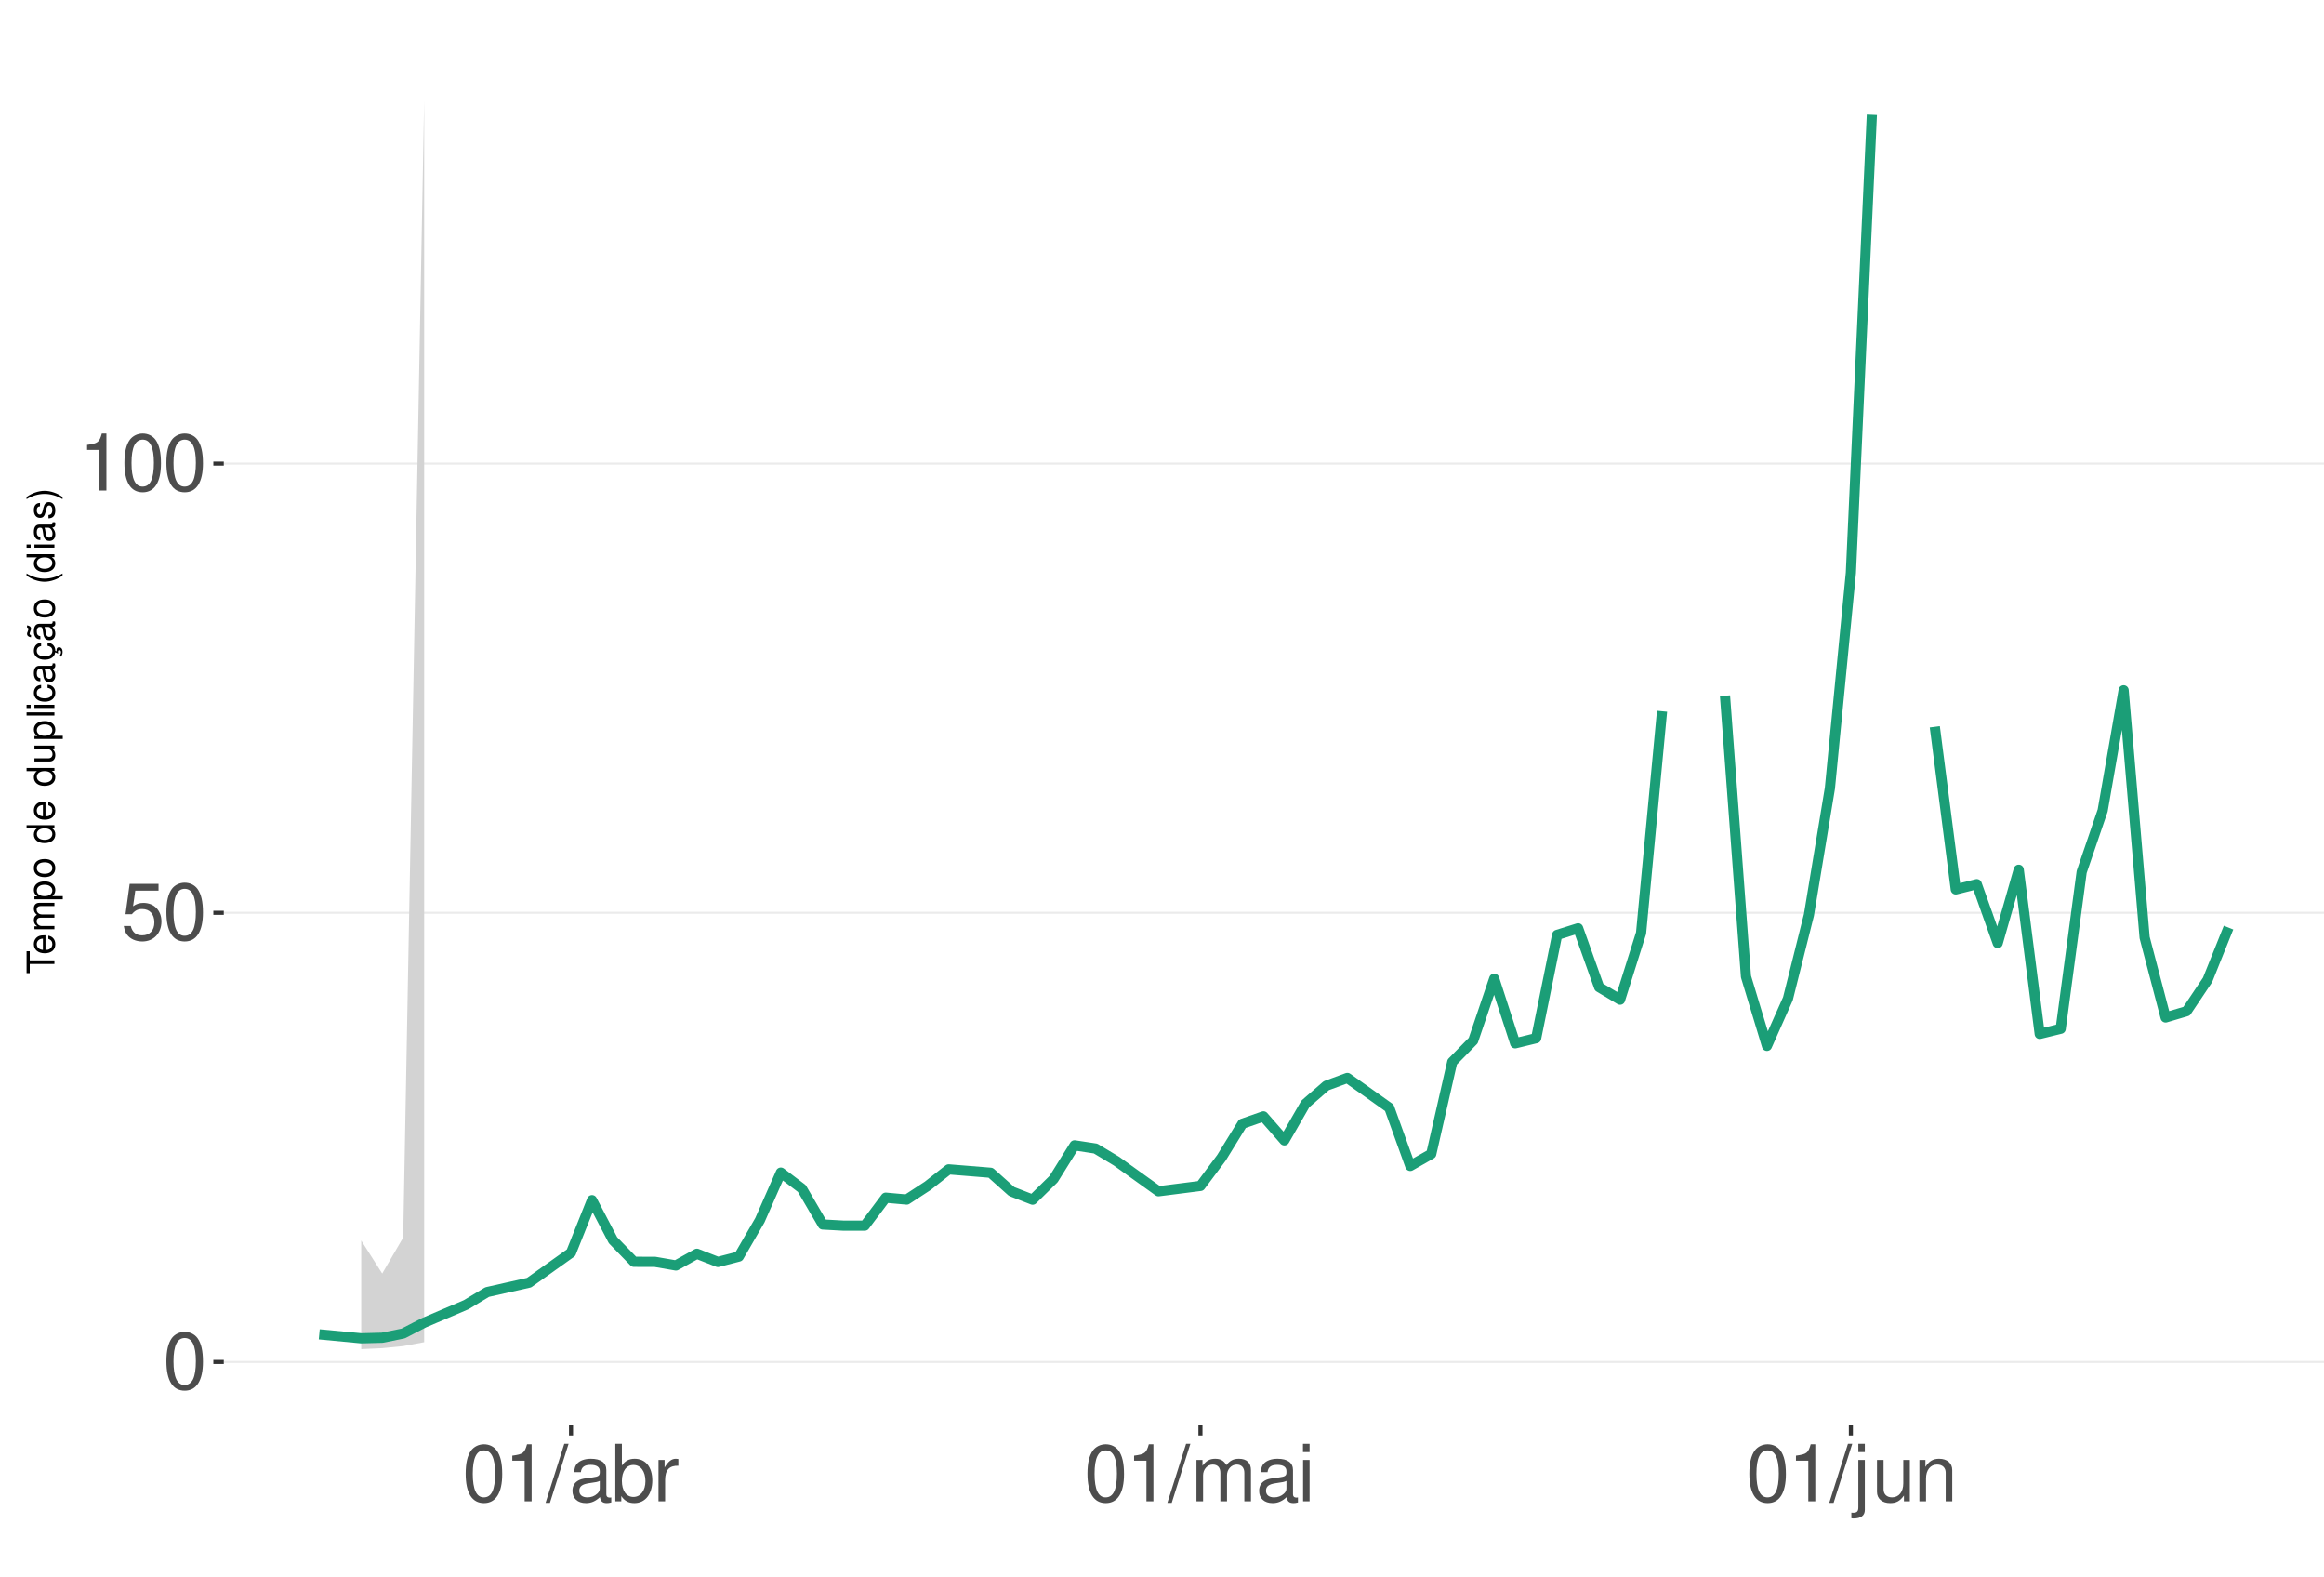
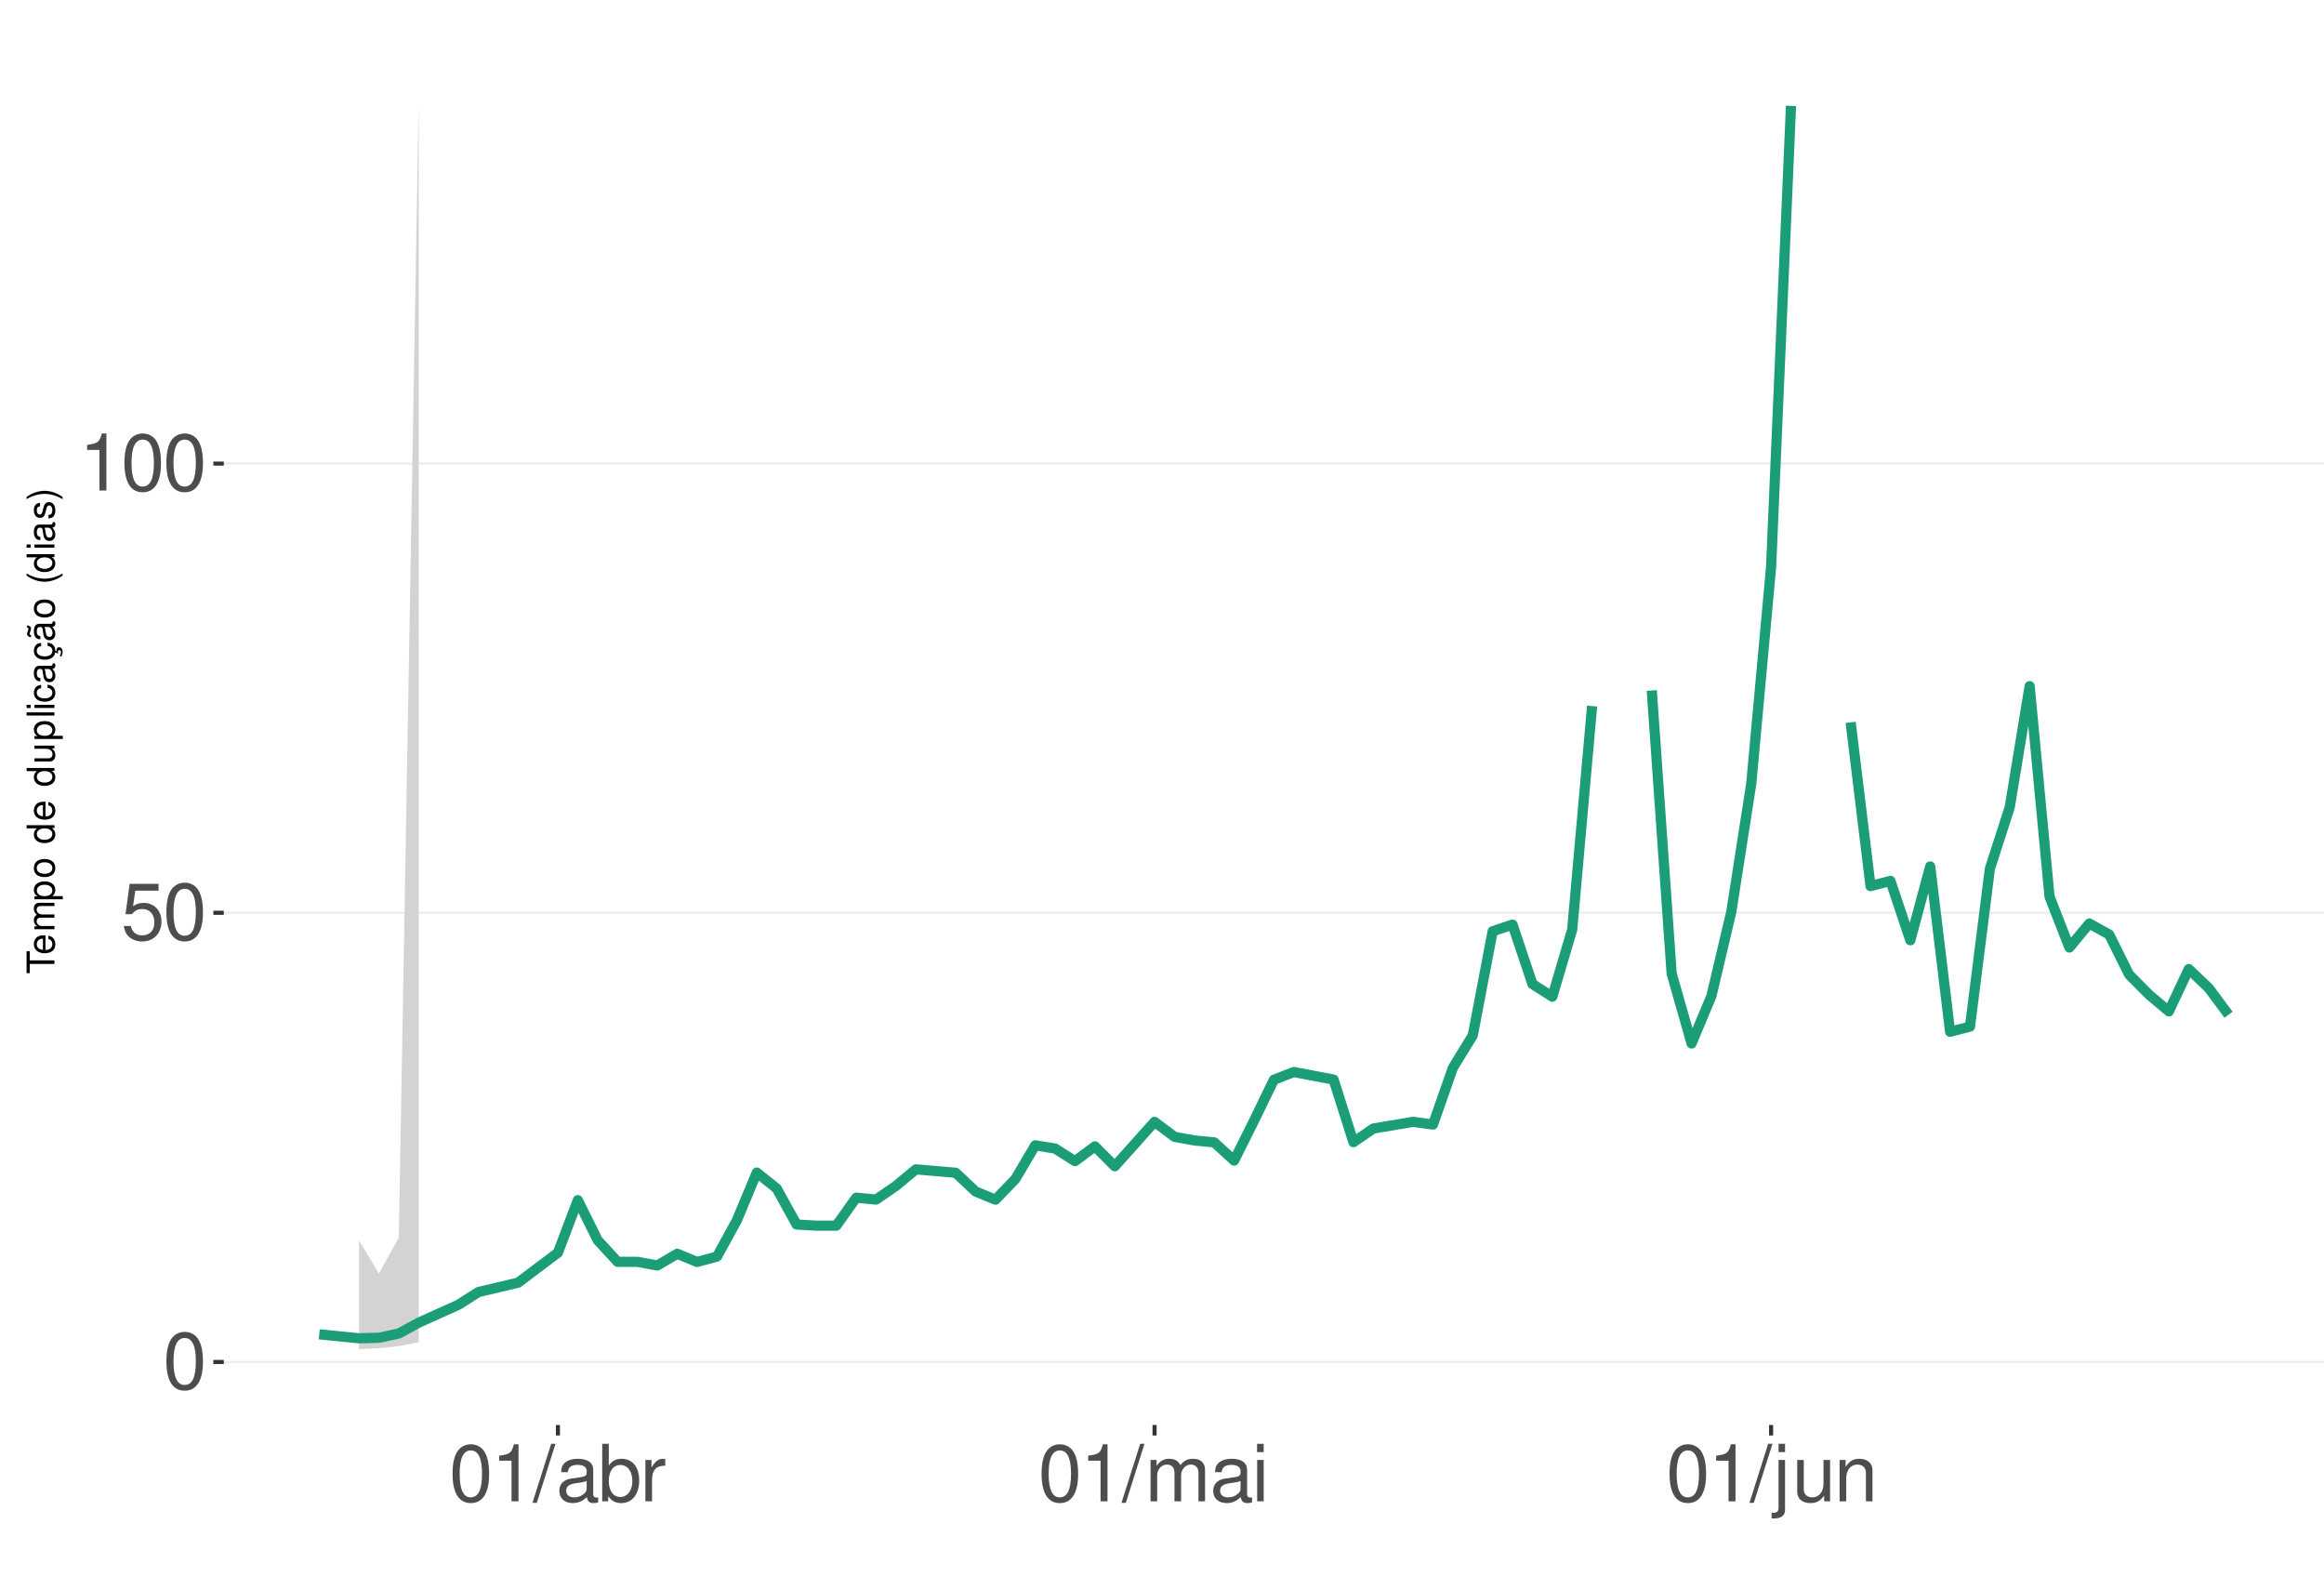
<svg xmlns="http://www.w3.org/2000/svg" xmlns:xlink="http://www.w3.org/1999/xlink" width="609pt" height="413pt" viewBox="0 0 609 413" version="1.1">
  <defs>
    <g>
      <symbol overflow="visible" id="glyph0-0">
        <path style="stroke:none;" d="" />
      </symbol>
      <symbol overflow="visible" id="glyph0-1">
        <path style="stroke:none;" d="M 5.688 -14.938 C 4.312 -14.938 3.078 -14.312 2.312 -13.297 C 1.359 -11.984 0.891 -10 0.891 -7.234 C 0.891 -2.188 2.547 0.469 5.688 0.469 C 8.781 0.469 10.469 -2.188 10.469 -7.109 C 10.469 -10 10.016 -11.938 9.047 -13.297 C 8.281 -14.328 7.062 -14.938 5.688 -14.938 Z M 5.688 -13.328 C 7.641 -13.328 8.609 -11.312 8.609 -7.266 C 8.609 -3.016 7.656 -1.031 5.641 -1.031 C 3.719 -1.031 2.75 -3.094 2.75 -7.203 C 2.75 -11.312 3.719 -13.328 5.688 -13.328 Z M 5.688 -13.328 " />
      </symbol>
      <symbol overflow="visible" id="glyph0-2">
        <path style="stroke:none;" d="M 9.828 -14.641 L 2.266 -14.641 L 1.172 -6.672 L 2.844 -6.672 C 3.703 -7.688 4.406 -8.031 5.562 -8.031 C 7.516 -8.031 8.734 -6.688 8.734 -4.531 C 8.734 -2.422 7.516 -1.141 5.531 -1.141 C 3.953 -1.141 2.969 -1.938 2.547 -3.594 L 0.719 -3.594 C 0.969 -2.391 1.172 -1.812 1.609 -1.281 C 2.438 -0.172 3.922 0.469 5.578 0.469 C 8.531 0.469 10.594 -1.672 10.594 -4.766 C 10.594 -7.656 8.672 -9.641 5.859 -9.641 C 4.828 -9.641 4 -9.375 3.156 -8.766 L 3.734 -12.844 L 9.828 -12.844 Z M 9.828 -14.641 " />
      </symbol>
      <symbol overflow="visible" id="glyph0-3">
        <path style="stroke:none;" d="M 5.344 -10.641 L 5.344 0 L 7.172 0 L 7.172 -14.938 L 5.969 -14.938 C 5.328 -12.641 4.922 -12.328 2.109 -11.953 L 2.109 -10.641 Z M 5.344 -10.641 " />
      </symbol>
      <symbol overflow="visible" id="glyph0-4">
        <path style="stroke:none;" d="M 4.734 -15.062 L -0.172 0.406 L 0.969 0.406 L 5.859 -15.062 Z M 4.734 -15.062 " />
      </symbol>
      <symbol overflow="visible" id="glyph0-5">
        <path style="stroke:none;" d="M 11.047 -1.016 C 10.859 -0.969 10.781 -0.969 10.672 -0.969 C 10.078 -0.969 9.75 -1.281 9.75 -1.812 L 9.75 -8.188 C 9.75 -10.094 8.344 -11.141 5.688 -11.141 C 4.094 -11.141 2.828 -10.672 2.094 -9.875 C 1.594 -9.312 1.391 -8.703 1.344 -7.625 L 3.078 -7.625 C 3.219 -8.938 4 -9.547 5.625 -9.547 C 7.188 -9.547 8.031 -8.969 8.031 -7.938 L 8.031 -7.484 C 8.016 -6.734 7.641 -6.469 6.234 -6.281 C 3.797 -5.969 3.422 -5.891 2.766 -5.625 C 1.516 -5.078 0.875 -4.125 0.875 -2.734 C 0.875 -0.766 2.234 0.469 4.422 0.469 C 5.781 0.469 6.875 0 8.094 -1.109 C 8.219 0 8.766 0.469 9.875 0.469 C 10.25 0.469 10.469 0.438 11.047 0.297 Z M 8.031 -3.406 C 8.031 -2.828 7.875 -2.484 7.359 -2 C 6.656 -1.359 5.797 -1.031 4.797 -1.031 C 3.453 -1.031 2.672 -1.672 2.672 -2.766 C 2.672 -3.906 3.406 -4.484 5.266 -4.75 C 7.109 -5 7.453 -5.078 8.031 -5.344 Z M 8.031 -3.406 " />
      </symbol>
      <symbol overflow="visible" id="glyph0-6">
        <path style="stroke:none;" d="M 1.109 -15.062 L 1.109 0 L 2.672 0 L 2.672 -1.391 C 3.484 -0.125 4.578 0.469 6.094 0.469 C 8.938 0.469 10.797 -1.859 10.797 -5.453 C 10.797 -8.969 9.047 -11.141 6.172 -11.141 C 4.688 -11.141 3.641 -10.578 2.828 -9.359 L 2.828 -15.062 Z M 5.844 -9.516 C 7.766 -9.516 9 -7.844 9 -5.266 C 9 -2.812 7.719 -1.141 5.844 -1.141 C 4 -1.141 2.828 -2.781 2.828 -5.328 C 2.828 -7.875 4 -9.516 5.844 -9.516 Z M 5.844 -9.516 " />
      </symbol>
      <symbol overflow="visible" id="glyph0-7">
        <path style="stroke:none;" d="M 1.422 -10.828 L 1.422 0 L 3.156 0 L 3.156 -5.625 C 3.188 -8.219 4.25 -9.375 6.625 -9.312 L 6.625 -11.078 C 6.344 -11.109 6.172 -11.141 5.969 -11.141 C 4.859 -11.141 4 -10.469 3.016 -8.859 L 3.016 -10.828 Z M 1.422 -10.828 " />
      </symbol>
      <symbol overflow="visible" id="glyph0-8">
        <path style="stroke:none;" d="M 1.453 -10.828 L 1.453 0 L 3.188 0 L 3.188 -6.797 C 3.188 -8.359 4.312 -9.625 5.719 -9.625 C 7 -9.625 7.719 -8.844 7.719 -7.453 L 7.719 0 L 9.453 0 L 9.453 -6.797 C 9.453 -8.359 10.594 -9.625 12 -9.625 C 13.266 -9.625 14 -8.812 14 -7.453 L 14 0 L 15.734 0 L 15.734 -8.125 C 15.734 -10.062 14.625 -11.141 12.594 -11.141 C 11.156 -11.141 10.281 -10.703 9.281 -9.484 C 8.641 -10.641 7.766 -11.141 6.359 -11.141 C 4.922 -11.141 3.953 -10.594 3.031 -9.297 L 3.031 -10.828 Z M 1.453 -10.828 " />
      </symbol>
      <symbol overflow="visible" id="glyph0-9">
        <path style="stroke:none;" d="M 3.094 -10.828 L 1.391 -10.828 L 1.391 0 L 3.094 0 Z M 3.094 -15.062 L 1.359 -15.062 L 1.359 -12.891 L 3.094 -12.891 Z M 3.094 -15.062 " />
      </symbol>
      <symbol overflow="visible" id="glyph0-10">
        <path style="stroke:none;" d="M 1.453 -10.828 L 1.453 1.562 C 1.453 2.641 1.109 3 0.047 3 C -0.078 3 -0.141 3 -0.375 2.969 L -0.375 4.438 C -0.172 4.484 -0.062 4.5 0.203 4.5 C 2.141 4.5 3.156 3.734 3.156 2.25 L 3.156 -10.828 Z M 3.156 -15.062 L 1.453 -15.062 L 1.453 -12.891 L 3.156 -12.891 Z M 3.156 -15.062 " />
      </symbol>
      <symbol overflow="visible" id="glyph0-11">
        <path style="stroke:none;" d="M 9.953 0 L 9.953 -10.828 L 8.234 -10.828 L 8.234 -4.688 C 8.234 -2.484 7.078 -1.031 5.281 -1.031 C 3.922 -1.031 3.062 -1.859 3.062 -3.156 L 3.062 -10.828 L 1.344 -10.828 L 1.344 -2.484 C 1.344 -0.688 2.688 0.469 4.797 0.469 C 6.375 0.469 7.391 -0.078 8.406 -1.516 L 8.406 0 Z M 9.953 0 " />
      </symbol>
      <symbol overflow="visible" id="glyph0-12">
        <path style="stroke:none;" d="M 1.453 -10.828 L 1.453 0 L 3.188 0 L 3.188 -5.969 C 3.188 -8.188 4.344 -9.625 6.109 -9.625 C 7.484 -9.625 8.344 -8.797 8.344 -7.5 L 8.344 0 L 10.062 0 L 10.062 -8.188 C 10.062 -9.984 8.719 -11.141 6.625 -11.141 C 5.016 -11.141 3.984 -10.516 3.031 -9 L 3.031 -10.828 Z M 1.453 -10.828 " />
      </symbol>
      <symbol overflow="visible" id="glyph1-0">
        <path style="stroke:none;" d="" />
      </symbol>
      <symbol overflow="visible" id="glyph1-1">
        <path style="stroke:none;" d="M -6.469 -3.547 L -6.469 -5.938 L -7.297 -5.938 L -7.297 -0.203 L -6.469 -0.203 L -6.469 -2.609 L 0 -2.609 L 0 -3.547 Z M -6.469 -3.547 " />
      </symbol>
      <symbol overflow="visible" id="glyph1-2">
        <path style="stroke:none;" d="M -2.344 -5.125 C -3.141 -5.125 -3.625 -5.062 -4.016 -4.922 C -4.875 -4.578 -5.391 -3.781 -5.391 -2.797 C -5.391 -1.344 -4.281 -0.406 -2.547 -0.406 C -0.812 -0.406 0.234 -1.297 0.234 -2.781 C 0.234 -3.984 -0.453 -4.812 -1.594 -5.016 L -1.594 -4.188 C -0.906 -3.953 -0.547 -3.484 -0.547 -2.812 C -0.547 -2.281 -0.781 -1.828 -1.219 -1.547 C -1.516 -1.344 -1.812 -1.281 -2.344 -1.266 Z M -3.016 -1.297 C -3.984 -1.359 -4.625 -1.953 -4.625 -2.797 C -4.625 -3.641 -3.953 -4.234 -3.016 -4.234 Z M -3.016 -1.297 " />
      </symbol>
      <symbol overflow="visible" id="glyph1-3">
        <path style="stroke:none;" d="M -5.234 -0.703 L 0 -0.703 L 0 -1.547 L -3.297 -1.547 C -4.047 -1.547 -4.656 -2.094 -4.656 -2.766 C -4.656 -3.391 -4.281 -3.734 -3.609 -3.734 L 0 -3.734 L 0 -4.578 L -3.297 -4.578 C -4.047 -4.578 -4.656 -5.125 -4.656 -5.812 C -4.656 -6.422 -4.266 -6.781 -3.609 -6.781 L 0 -6.781 L 0 -7.625 L -3.938 -7.625 C -4.875 -7.625 -5.391 -7.078 -5.391 -6.094 C -5.391 -5.406 -5.188 -4.984 -4.594 -4.484 C -5.156 -4.188 -5.391 -3.766 -5.391 -3.078 C -5.391 -2.375 -5.125 -1.906 -4.5 -1.469 L -5.234 -1.469 Z M -5.234 -0.703 " />
      </symbol>
      <symbol overflow="visible" id="glyph1-4">
        <path style="stroke:none;" d="M 2.188 -0.547 L 2.188 -1.375 L -0.547 -1.375 C -0.016 -1.812 0.234 -2.312 0.234 -2.984 C 0.234 -4.344 -0.859 -5.234 -2.531 -5.234 C -4.297 -5.234 -5.391 -4.375 -5.391 -2.984 C -5.391 -2.266 -5.062 -1.703 -4.453 -1.312 L -5.234 -1.312 L -5.234 -0.547 Z M -4.609 -2.844 C -4.609 -3.766 -3.797 -4.359 -2.547 -4.359 C -1.359 -4.359 -0.547 -3.75 -0.547 -2.844 C -0.547 -1.953 -1.344 -1.375 -2.578 -1.375 C -3.812 -1.375 -4.609 -1.953 -4.609 -2.844 Z M -4.609 -2.844 " />
      </symbol>
      <symbol overflow="visible" id="glyph1-5">
        <path style="stroke:none;" d="M -5.391 -2.719 C -5.391 -1.234 -4.344 -0.359 -2.578 -0.359 C -0.812 -0.359 0.234 -1.234 0.234 -2.734 C 0.234 -4.203 -0.812 -5.094 -2.547 -5.094 C -4.359 -5.094 -5.391 -4.234 -5.391 -2.719 Z M -4.625 -2.734 C -4.625 -3.672 -3.844 -4.234 -2.547 -4.234 C -1.312 -4.234 -0.547 -3.656 -0.547 -2.734 C -0.547 -1.797 -1.312 -1.234 -2.578 -1.234 C -3.844 -1.234 -4.625 -1.797 -4.625 -2.734 Z M -4.625 -2.734 " />
      </symbol>
      <symbol overflow="visible" id="glyph1-6">
        <path style="stroke:none;" d="" />
      </symbol>
      <symbol overflow="visible" id="glyph1-7">
        <path style="stroke:none;" d="M -7.297 -4.953 L -7.297 -4.125 L -4.578 -4.125 C -5.109 -3.766 -5.391 -3.203 -5.391 -2.516 C -5.391 -1.156 -4.297 -0.266 -2.625 -0.266 C -0.859 -0.266 0.234 -1.125 0.234 -2.547 C 0.234 -3.266 -0.047 -3.766 -0.688 -4.203 L 0 -4.203 L 0 -4.953 Z M -4.609 -2.656 C -4.609 -3.547 -3.812 -4.125 -2.562 -4.125 C -1.344 -4.125 -0.547 -3.547 -0.547 -2.656 C -0.547 -1.734 -1.359 -1.125 -2.578 -1.125 C -3.797 -1.125 -4.609 -1.734 -4.609 -2.656 Z M -4.609 -2.656 " />
      </symbol>
      <symbol overflow="visible" id="glyph1-8">
        <path style="stroke:none;" d="M 0 -4.812 L -5.234 -4.812 L -5.234 -3.984 L -2.266 -3.984 C -1.203 -3.984 -0.5 -3.438 -0.5 -2.562 C -0.5 -1.906 -0.906 -1.484 -1.531 -1.484 L -5.234 -1.484 L -5.234 -0.656 L -1.203 -0.656 C -0.328 -0.656 0.234 -1.297 0.234 -2.312 C 0.234 -3.094 -0.047 -3.578 -0.734 -4.062 L 0 -4.062 Z M 0 -4.812 " />
      </symbol>
      <symbol overflow="visible" id="glyph1-9">
        <path style="stroke:none;" d="M -7.297 -1.516 L -7.297 -0.688 L 0 -0.688 L 0 -1.516 Z M -7.297 -1.516 " />
      </symbol>
      <symbol overflow="visible" id="glyph1-10">
        <path style="stroke:none;" d="M -5.234 -1.5 L -5.234 -0.672 L 0 -0.672 L 0 -1.5 Z M -7.297 -1.5 L -7.297 -0.656 L -6.234 -0.656 L -6.234 -1.5 Z M -7.297 -1.5 " />
      </symbol>
      <symbol overflow="visible" id="glyph1-11">
        <path style="stroke:none;" d="M -3.484 -4.703 C -3.984 -4.672 -4.312 -4.562 -4.609 -4.359 C -5.094 -4 -5.391 -3.375 -5.391 -2.641 C -5.391 -1.219 -4.266 -0.312 -2.531 -0.312 C -0.844 -0.312 0.234 -1.203 0.234 -2.625 C 0.234 -3.875 -0.516 -4.672 -1.797 -4.766 L -1.797 -3.938 C -0.953 -3.797 -0.547 -3.359 -0.547 -2.656 C -0.547 -1.734 -1.297 -1.188 -2.531 -1.188 C -3.844 -1.188 -4.625 -1.719 -4.625 -2.625 C -4.625 -3.328 -4.203 -3.766 -3.484 -3.875 Z M -3.484 -4.703 " />
      </symbol>
      <symbol overflow="visible" id="glyph1-12">
        <path style="stroke:none;" d="M -0.484 -5.344 C -0.469 -5.266 -0.469 -5.219 -0.469 -5.172 C -0.469 -4.875 -0.625 -4.719 -0.875 -4.719 L -3.953 -4.719 C -4.891 -4.719 -5.391 -4.047 -5.391 -2.75 C -5.391 -1.984 -5.172 -1.375 -4.781 -1.016 C -4.516 -0.766 -4.203 -0.672 -3.688 -0.656 L -3.688 -1.484 C -4.328 -1.562 -4.625 -1.938 -4.625 -2.719 C -4.625 -3.484 -4.344 -3.891 -3.844 -3.891 L -3.625 -3.891 C -3.266 -3.875 -3.125 -3.703 -3.047 -3.016 C -2.891 -1.844 -2.844 -1.656 -2.719 -1.344 C -2.453 -0.734 -2 -0.422 -1.312 -0.422 C -0.375 -0.422 0.234 -1.078 0.234 -2.141 C 0.234 -2.797 0 -3.328 -0.547 -3.922 C 0 -3.984 0.234 -4.234 0.234 -4.781 C 0.234 -4.953 0.203 -5.062 0.141 -5.344 Z M -1.656 -3.891 C -1.375 -3.891 -1.203 -3.812 -0.969 -3.562 C -0.656 -3.219 -0.5 -2.812 -0.5 -2.312 C -0.5 -1.672 -0.812 -1.297 -1.344 -1.297 C -1.891 -1.297 -2.172 -1.656 -2.297 -2.547 C -2.422 -3.438 -2.453 -3.609 -2.594 -3.891 Z M -1.656 -3.891 " />
      </symbol>
      <symbol overflow="visible" id="glyph1-13">
        <path style="stroke:none;" d="M 0.234 -2.641 C 0.234 -3.875 -0.547 -4.703 -1.797 -4.766 L -1.797 -3.938 C -0.953 -3.797 -0.531 -3.359 -0.531 -2.656 C -0.531 -1.734 -1.281 -1.188 -2.516 -1.188 C -3.844 -1.188 -4.625 -1.719 -4.625 -2.625 C -4.625 -3.328 -4.203 -3.766 -3.484 -3.875 L -3.484 -4.703 C -3.984 -4.672 -4.312 -4.562 -4.609 -4.359 C -5.094 -4 -5.391 -3.375 -5.391 -2.641 C -5.391 -1.219 -4.266 -0.312 -2.531 -0.312 C -1.469 -0.312 -0.625 -0.672 -0.156 -1.312 C 0.047 -1.594 0.125 -1.812 0.203 -2.25 L 0.922 -1.938 L 0.984 -2.062 C 0.938 -2.188 0.906 -2.25 0.906 -2.375 C 0.906 -2.656 1.047 -2.828 1.281 -2.828 C 1.547 -2.828 1.734 -2.594 1.734 -2.297 C 1.734 -2.031 1.672 -1.844 1.438 -1.406 L 1.406 -1.312 L 1.812 -1.094 C 2.078 -1.75 2.141 -1.953 2.141 -2.344 C 2.141 -3.109 1.781 -3.578 1.203 -3.578 C 0.781 -3.578 0.547 -3.297 0.547 -2.797 C 0.547 -2.703 0.547 -2.641 0.562 -2.516 Z M 0.234 -2.641 " />
      </symbol>
      <symbol overflow="visible" id="glyph1-14">
        <path style="stroke:none;" d="M -0.484 -5.344 C -0.469 -5.266 -0.469 -5.219 -0.469 -5.172 C -0.469 -4.875 -0.625 -4.719 -0.875 -4.719 L -3.953 -4.719 C -4.891 -4.719 -5.391 -4.047 -5.391 -2.75 C -5.391 -1.984 -5.172 -1.375 -4.781 -1.016 C -4.516 -0.766 -4.203 -0.672 -3.688 -0.656 L -3.688 -1.484 C -4.328 -1.562 -4.625 -1.938 -4.625 -2.719 C -4.625 -3.484 -4.344 -3.891 -3.844 -3.891 L -3.625 -3.891 C -3.266 -3.875 -3.125 -3.703 -3.047 -3.016 C -2.891 -1.844 -2.844 -1.656 -2.719 -1.344 C -2.453 -0.734 -2 -0.422 -1.312 -0.422 C -0.375 -0.422 0.234 -1.078 0.234 -2.141 C 0.234 -2.797 0 -3.328 -0.547 -3.922 C 0 -3.984 0.234 -4.234 0.234 -4.781 C 0.234 -4.953 0.203 -5.062 0.141 -5.344 Z M -1.656 -3.891 C -1.375 -3.891 -1.203 -3.812 -0.969 -3.562 C -0.656 -3.219 -0.5 -2.812 -0.5 -2.312 C -0.5 -1.672 -0.812 -1.297 -1.344 -1.297 C -1.891 -1.297 -2.172 -1.656 -2.297 -2.547 C -2.422 -3.438 -2.453 -3.609 -2.594 -3.891 Z M -7.172 -3.75 C -6.922 -3.672 -6.812 -3.547 -6.812 -3.375 C -6.812 -3.25 -6.875 -2.984 -6.984 -2.734 C -7.156 -2.312 -7.172 -2.25 -7.172 -2.047 C -7.172 -1.594 -6.797 -1.297 -6.141 -1.188 L -6.141 -1.766 C -6.375 -1.812 -6.5 -1.938 -6.5 -2.094 C -6.5 -2.203 -6.469 -2.344 -6.375 -2.578 C -6.156 -3.156 -6.125 -3.234 -6.125 -3.438 C -6.125 -3.922 -6.484 -4.219 -7.172 -4.312 Z M -7.172 -3.75 " />
      </symbol>
      <symbol overflow="visible" id="glyph1-15">
        <path style="stroke:none;" d="M -7.297 -2.359 C -5.984 -1.359 -4.156 -0.734 -2.594 -0.734 C -1.016 -0.734 0.812 -1.359 2.125 -2.359 L 2.125 -2.906 C 0.688 -2.031 -0.984 -1.547 -2.594 -1.547 C -4.188 -1.547 -5.875 -2.031 -7.297 -2.906 Z M -7.297 -2.359 " />
      </symbol>
      <symbol overflow="visible" id="glyph1-16">
        <path style="stroke:none;" d="M -3.781 -4.375 C -4.812 -4.375 -5.391 -3.688 -5.391 -2.484 C -5.391 -1.266 -4.766 -0.469 -3.797 -0.469 C -2.969 -0.469 -2.578 -0.891 -2.281 -2.125 L -2.094 -2.906 C -1.953 -3.484 -1.734 -3.719 -1.375 -3.719 C -0.875 -3.719 -0.547 -3.234 -0.547 -2.5 C -0.547 -2.047 -0.672 -1.672 -0.891 -1.453 C -1.047 -1.328 -1.188 -1.266 -1.562 -1.219 L -1.562 -0.344 C -0.344 -0.375 0.234 -1.062 0.234 -2.438 C 0.234 -3.75 -0.422 -4.594 -1.438 -4.594 C -2.203 -4.594 -2.641 -4.156 -2.891 -3.109 L -3.078 -2.312 C -3.234 -1.625 -3.453 -1.344 -3.828 -1.344 C -4.312 -1.344 -4.625 -1.766 -4.625 -2.453 C -4.625 -3.125 -4.328 -3.484 -3.781 -3.5 Z M -3.781 -4.375 " />
      </symbol>
      <symbol overflow="visible" id="glyph1-17">
        <path style="stroke:none;" d="M 2.125 -0.938 C 0.812 -1.938 -1.016 -2.562 -2.578 -2.562 C -4.156 -2.562 -5.984 -1.938 -7.297 -0.938 L -7.297 -0.375 C -5.859 -1.266 -4.188 -1.75 -2.578 -1.75 C -0.984 -1.75 0.703 -1.266 2.125 -0.375 Z M 2.125 -0.938 " />
      </symbol>
    </g>
    <clipPath id="clip1">
      <path d="M 58.645 9.961 L 609 9.961 L 609 373.328 L 58.645 373.328 Z M 58.645 9.961 " />
    </clipPath>
    <clipPath id="clip2">
      <path d="M 58.645 356 L 609 356 L 609 358 L 58.645 358 Z M 58.645 356 " />
    </clipPath>
    <clipPath id="clip3">
      <path d="M 58.645 238 L 609 238 L 609 240 L 58.645 240 Z M 58.645 238 " />
    </clipPath>
    <clipPath id="clip4">
      <path d="M 58.645 121 L 609 121 L 609 122 L 58.645 122 Z M 58.645 121 " />
    </clipPath>
  </defs>
  <g id="surface359">
    <rect x="0" y="0" width="609" height="413" style="fill:rgb(100%,100%,100%);fill-opacity:1;stroke:none;" />
    <rect x="0" y="0" width="609" height="413" style="fill:rgb(100%,100%,100%);fill-opacity:1;stroke:none;" />
    <path style="fill:none;stroke-width:1.067;stroke-linecap:round;stroke-linejoin:round;stroke:rgb(100%,100%,100%);stroke-opacity:1;stroke-miterlimit:10;" d="M 0 413 L 609 413 L 609 0 L 0 0 Z M 0 413 " />
    <g clip-path="url(#clip1)" clip-rule="nonzero">
      <path style=" stroke:none;fill-rule:nonzero;fill:rgb(100%,100%,100%);fill-opacity:1;" d="M 58.645 373.328 L 609 373.328 L 609 9.961 L 58.645 9.961 Z M 58.645 373.328 " />
    </g>
    <g clip-path="url(#clip2)" clip-rule="nonzero">
      <path style="fill:none;stroke-width:0.533;stroke-linecap:butt;stroke-linejoin:round;stroke:rgb(92.157%,92.157%,92.157%);stroke-opacity:1;stroke-miterlimit:10;" d="M 58.645 356.812 L 609 356.812 " />
    </g>
    <g clip-path="url(#clip3)" clip-rule="nonzero">
      <path style="fill:none;stroke-width:0.533;stroke-linecap:butt;stroke-linejoin:round;stroke:rgb(92.157%,92.157%,92.157%);stroke-opacity:1;stroke-miterlimit:10;" d="M 58.645 239.129 L 609 239.129 " />
    </g>
    <g clip-path="url(#clip4)" clip-rule="nonzero">
      <path style="fill:none;stroke-width:0.533;stroke-linecap:butt;stroke-linejoin:round;stroke:rgb(92.157%,92.157%,92.157%);stroke-opacity:1;stroke-miterlimit:10;" d="M 58.645 121.449 L 609 121.449 " />
    </g>
-     <path style=" stroke:none;fill-rule:nonzero;fill:rgb(82.745%,82.745%,82.745%);fill-opacity:1;" d="M 94.656 324.996 L 100.156 333.645 L 105.652 324.219 L 111.152 26.48 L 111.152 351.633 L 105.652 352.656 L 100.156 353.199 L 94.656 353.449 Z M 94.656 324.996 " />
-     <path style="fill:none;stroke-width:2.667;stroke-linecap:butt;stroke-linejoin:round;stroke:rgb(10.588%,61.961%,46.667%);stroke-opacity:1;stroke-miterlimit:10;" d="M 83.66 349.574 L 94.656 350.613 L 100.156 350.465 L 105.652 349.352 L 111.152 346.508 L 122.148 341.816 L 127.645 338.5 L 138.641 336.023 L 149.637 328.188 L 155.137 314.422 L 160.633 324.918 L 166.133 330.57 L 171.629 330.582 L 177.129 331.531 L 182.625 328.465 L 188.125 330.613 L 193.621 329.191 L 199.121 319.684 L 204.617 307.195 L 210.117 311.363 L 215.613 320.797 L 221.113 321.102 L 226.609 321.094 L 232.109 313.77 L 237.605 314.266 L 243.105 310.668 L 248.602 306.348 L 259.598 307.238 L 265.098 312.152 L 270.594 314.293 L 276.094 308.887 L 281.59 300.059 L 287.09 300.898 L 292.586 304.203 L 303.582 312.09 L 314.578 310.691 L 320.078 303.324 L 325.574 294.391 L 331.074 292.465 L 336.57 298.754 L 342.07 289.199 L 347.566 284.426 L 353.066 282.402 L 364.062 290.215 L 369.559 305.445 L 375.059 302.312 L 380.555 278.223 L 386.055 272.613 L 391.551 256.402 L 397.051 273.328 L 402.547 271.992 L 408.047 244.926 L 413.543 243.199 L 419.043 258.613 L 424.539 261.891 L 430.039 244.438 L 435.535 186.336 " />
-     <path style="fill:none;stroke-width:2.667;stroke-linecap:butt;stroke-linejoin:round;stroke:rgb(10.588%,61.961%,46.667%);stroke-opacity:1;stroke-miterlimit:10;" d="M 452.031 182.258 L 457.527 255.832 L 463.027 274 L 468.523 261.633 L 474.023 239.703 L 479.52 206.512 L 485.02 150.074 L 490.516 30.066 " />
-     <path style="fill:none;stroke-width:2.667;stroke-linecap:butt;stroke-linejoin:round;stroke:rgb(10.588%,61.961%,46.667%);stroke-opacity:1;stroke-miterlimit:10;" d="M 507.012 190.414 L 512.508 233.004 L 518.008 231.633 L 523.504 247.074 L 529.004 227.852 L 534.5 270.867 L 540 269.516 L 545.496 228.43 L 550.996 212.348 L 556.492 180.844 L 561.992 245.613 L 567.488 266.555 L 572.988 264.922 L 578.484 256.723 L 583.984 243.016 " />
+     <path style=" stroke:none;fill-rule:nonzero;fill:rgb(82.745%,82.745%,82.745%);fill-opacity:1;" d="M 94.086 324.996 L 99.297 333.645 L 104.508 324.219 L 109.719 26.48 L 109.719 351.633 L 104.508 352.656 L 99.297 353.199 L 94.086 353.449 Z M 94.086 324.996 " />
+     <path style="fill:none;stroke-width:2.667;stroke-linecap:butt;stroke-linejoin:round;stroke:rgb(10.588%,61.961%,46.667%);stroke-opacity:1;stroke-miterlimit:10;" d="M 83.66 349.574 L 94.086 350.613 L 99.297 350.465 L 104.508 349.352 L 109.719 346.508 L 120.145 341.816 L 125.355 338.5 L 135.777 336.023 L 146.203 328.188 L 151.414 314.422 L 156.625 324.918 L 161.836 330.57 L 167.047 330.582 L 172.262 331.531 L 177.473 328.465 L 182.684 330.613 L 187.895 329.191 L 193.105 319.684 L 198.32 307.195 L 203.531 311.363 L 208.742 320.797 L 213.953 321.102 L 219.164 321.094 L 224.379 313.77 L 229.59 314.266 L 234.801 310.668 L 240.012 306.348 L 250.434 307.238 L 255.648 312.152 L 260.859 314.293 L 266.07 308.887 L 271.281 300.059 L 276.492 300.898 L 281.707 304.203 L 286.918 300.324 L 292.129 305.543 L 302.551 293.902 L 307.766 297.816 L 312.977 298.781 L 318.188 299.277 L 323.398 304.047 L 328.609 293.613 L 333.824 282.871 L 339.035 280.852 L 349.457 282.82 L 354.668 299.227 L 359.883 295.652 L 370.305 293.902 L 375.516 294.613 L 380.727 279.742 L 385.941 271.25 L 391.152 243.965 L 396.363 242.238 L 401.574 257.797 L 406.785 261.113 L 411.996 243.527 L 417.211 184.977 " />
+     <path style="fill:none;stroke-width:2.667;stroke-linecap:butt;stroke-linejoin:round;stroke:rgb(10.588%,61.961%,46.667%);stroke-opacity:1;stroke-miterlimit:10;" d="M 432.844 180.898 L 438.055 255.055 L 443.27 273.371 L 448.48 260.926 L 453.691 238.844 L 458.902 205.426 L 464.113 148.59 L 469.328 27.734 " />
+     <path style="fill:none;stroke-width:2.667;stroke-linecap:butt;stroke-linejoin:round;stroke:rgb(10.588%,61.961%,46.667%);stroke-opacity:1;stroke-miterlimit:10;" d="M 484.961 189.25 L 490.172 232.148 L 495.387 230.773 L 500.598 246.332 L 505.809 226.996 L 511.02 270.305 L 516.23 268.953 L 521.445 227.613 L 526.656 211.441 L 531.867 179.754 L 537.078 234.91 L 542.289 248.234 L 547.504 241.941 L 552.715 244.84 L 557.926 255.324 L 563.137 260.57 L 568.348 264.957 L 573.559 253.875 L 578.773 258.832 L 583.984 265.848 " />
    <g style="fill:rgb(30.196%,30.196%,30.196%);fill-opacity:1;">
      <use xlink:href="#glyph0-1" x="42.715" y="363.866" />
    </g>
    <g style="fill:rgb(30.196%,30.196%,30.196%);fill-opacity:1;">
      <use xlink:href="#glyph0-2" x="31.715" y="246.183" />
      <use xlink:href="#glyph0-1" x="42.715" y="246.183" />
    </g>
    <g style="fill:rgb(30.196%,30.196%,30.196%);fill-opacity:1;">
      <use xlink:href="#glyph0-3" x="20.715" y="128.503" />
      <use xlink:href="#glyph0-1" x="31.715" y="128.503" />
      <use xlink:href="#glyph0-1" x="42.715" y="128.503" />
    </g>
    <path style="fill:none;stroke-width:1.067;stroke-linecap:butt;stroke-linejoin:round;stroke:rgb(20%,20%,20%);stroke-opacity:1;stroke-miterlimit:10;" d="M 55.906 356.812 L 58.645 356.812 " />
    <path style="fill:none;stroke-width:1.067;stroke-linecap:butt;stroke-linejoin:round;stroke:rgb(20%,20%,20%);stroke-opacity:1;stroke-miterlimit:10;" d="M 55.906 239.129 L 58.645 239.129 " />
    <path style="fill:none;stroke-width:1.067;stroke-linecap:butt;stroke-linejoin:round;stroke:rgb(20%,20%,20%);stroke-opacity:1;stroke-miterlimit:10;" d="M 55.906 121.449 L 58.645 121.449 " />
-     <path style="fill:none;stroke-width:1.067;stroke-linecap:butt;stroke-linejoin:round;stroke:rgb(20%,20%,20%);stroke-opacity:1;stroke-miterlimit:10;" d="M 149.637 376.07 L 149.637 373.328 " />
-     <path style="fill:none;stroke-width:1.067;stroke-linecap:butt;stroke-linejoin:round;stroke:rgb(20%,20%,20%);stroke-opacity:1;stroke-miterlimit:10;" d="M 314.578 376.07 L 314.578 373.328 " />
-     <path style="fill:none;stroke-width:1.067;stroke-linecap:butt;stroke-linejoin:round;stroke:rgb(20%,20%,20%);stroke-opacity:1;stroke-miterlimit:10;" d="M 485.02 376.07 L 485.02 373.328 " />
-     <g style="fill:rgb(30.196%,30.196%,30.196%);fill-opacity:1;">
-       <use xlink:href="#glyph0-1" x="121.137" y="393.315" />
-       <use xlink:href="#glyph0-3" x="132.137" y="393.315" />
-       <use xlink:href="#glyph0-4" x="143.137" y="393.315" />
-       <use xlink:href="#glyph0-5" x="149.137" y="393.315" />
-       <use xlink:href="#glyph0-6" x="160.137" y="393.315" />
-       <use xlink:href="#glyph0-7" x="171.137" y="393.315" />
-     </g>
-     <g style="fill:rgb(30.196%,30.196%,30.196%);fill-opacity:1;">
-       <use xlink:href="#glyph0-1" x="284.078" y="393.315" />
-       <use xlink:href="#glyph0-3" x="295.078" y="393.315" />
-       <use xlink:href="#glyph0-4" x="306.078" y="393.315" />
-       <use xlink:href="#glyph0-8" x="312.078" y="393.315" />
-       <use xlink:href="#glyph0-5" x="329.078" y="393.315" />
-       <use xlink:href="#glyph0-9" x="340.078" y="393.315" />
-     </g>
-     <g style="fill:rgb(30.196%,30.196%,30.196%);fill-opacity:1;">
-       <use xlink:href="#glyph0-1" x="457.52" y="393.315" />
-       <use xlink:href="#glyph0-3" x="468.52" y="393.315" />
-       <use xlink:href="#glyph0-4" x="479.52" y="393.315" />
-       <use xlink:href="#glyph0-10" x="485.52" y="393.315" />
-       <use xlink:href="#glyph0-11" x="490.52" y="393.315" />
-       <use xlink:href="#glyph0-12" x="501.52" y="393.315" />
+     <path style="fill:none;stroke-width:1.067;stroke-linecap:butt;stroke-linejoin:round;stroke:rgb(20%,20%,20%);stroke-opacity:1;stroke-miterlimit:10;" d="M 146.203 376.07 L 146.203 373.328 " />
+     <path style="fill:none;stroke-width:1.067;stroke-linecap:butt;stroke-linejoin:round;stroke:rgb(20%,20%,20%);stroke-opacity:1;stroke-miterlimit:10;" d="M 302.551 376.07 L 302.551 373.328 " />
+     <path style="fill:none;stroke-width:1.067;stroke-linecap:butt;stroke-linejoin:round;stroke:rgb(20%,20%,20%);stroke-opacity:1;stroke-miterlimit:10;" d="M 464.113 376.07 L 464.113 373.328 " />
+     <g style="fill:rgb(30.196%,30.196%,30.196%);fill-opacity:1;">
+       <use xlink:href="#glyph0-1" x="117.703" y="393.315" />
+       <use xlink:href="#glyph0-3" x="128.703" y="393.315" />
+       <use xlink:href="#glyph0-4" x="139.703" y="393.315" />
+       <use xlink:href="#glyph0-5" x="145.703" y="393.315" />
+       <use xlink:href="#glyph0-6" x="156.703" y="393.315" />
+       <use xlink:href="#glyph0-7" x="167.703" y="393.315" />
+     </g>
+     <g style="fill:rgb(30.196%,30.196%,30.196%);fill-opacity:1;">
+       <use xlink:href="#glyph0-1" x="272.051" y="393.315" />
+       <use xlink:href="#glyph0-3" x="283.051" y="393.315" />
+       <use xlink:href="#glyph0-4" x="294.051" y="393.315" />
+       <use xlink:href="#glyph0-8" x="300.051" y="393.315" />
+       <use xlink:href="#glyph0-5" x="317.051" y="393.315" />
+       <use xlink:href="#glyph0-9" x="328.051" y="393.315" />
+     </g>
+     <g style="fill:rgb(30.196%,30.196%,30.196%);fill-opacity:1;">
+       <use xlink:href="#glyph0-1" x="436.613" y="393.315" />
+       <use xlink:href="#glyph0-3" x="447.613" y="393.315" />
+       <use xlink:href="#glyph0-4" x="458.613" y="393.315" />
+       <use xlink:href="#glyph0-10" x="464.613" y="393.315" />
+       <use xlink:href="#glyph0-11" x="469.613" y="393.315" />
+       <use xlink:href="#glyph0-12" x="480.613" y="393.315" />
    </g>
    <g style="fill:rgb(0%,0%,0%);fill-opacity:1;">
      <use xlink:href="#glyph1-1" x="14.263" y="255.145" />
      <use xlink:href="#glyph1-2" x="14.263" y="250.145" />
      <use xlink:href="#glyph1-3" x="14.263" y="244.145" />
      <use xlink:href="#glyph1-4" x="14.263" y="236.145" />
      <use xlink:href="#glyph1-5" x="14.263" y="230.145" />
      <use xlink:href="#glyph1-6" x="14.263" y="224.145" />
      <use xlink:href="#glyph1-7" x="14.263" y="221.145" />
      <use xlink:href="#glyph1-2" x="14.263" y="215.145" />
      <use xlink:href="#glyph1-6" x="14.263" y="209.145" />
      <use xlink:href="#glyph1-7" x="14.263" y="206.145" />
      <use xlink:href="#glyph1-8" x="14.263" y="200.145" />
      <use xlink:href="#glyph1-4" x="14.263" y="194.145" />
      <use xlink:href="#glyph1-9" x="14.263" y="188.145" />
      <use xlink:href="#glyph1-10" x="14.263" y="186.145" />
      <use xlink:href="#glyph1-11" x="14.263" y="184.145" />
      <use xlink:href="#glyph1-12" x="14.263" y="179.145" />
      <use xlink:href="#glyph1-13" x="14.263" y="173.145" />
      <use xlink:href="#glyph1-14" x="14.263" y="168.145" />
      <use xlink:href="#glyph1-5" x="14.263" y="162.145" />
      <use xlink:href="#glyph1-6" x="14.263" y="156.145" />
      <use xlink:href="#glyph1-15" x="14.263" y="153.145" />
      <use xlink:href="#glyph1-7" x="14.263" y="150.145" />
      <use xlink:href="#glyph1-10" x="14.263" y="144.145" />
      <use xlink:href="#glyph1-12" x="14.263" y="142.145" />
      <use xlink:href="#glyph1-16" x="14.263" y="136.145" />
      <use xlink:href="#glyph1-17" x="14.263" y="131.145" />
    </g>
  </g>
</svg>
